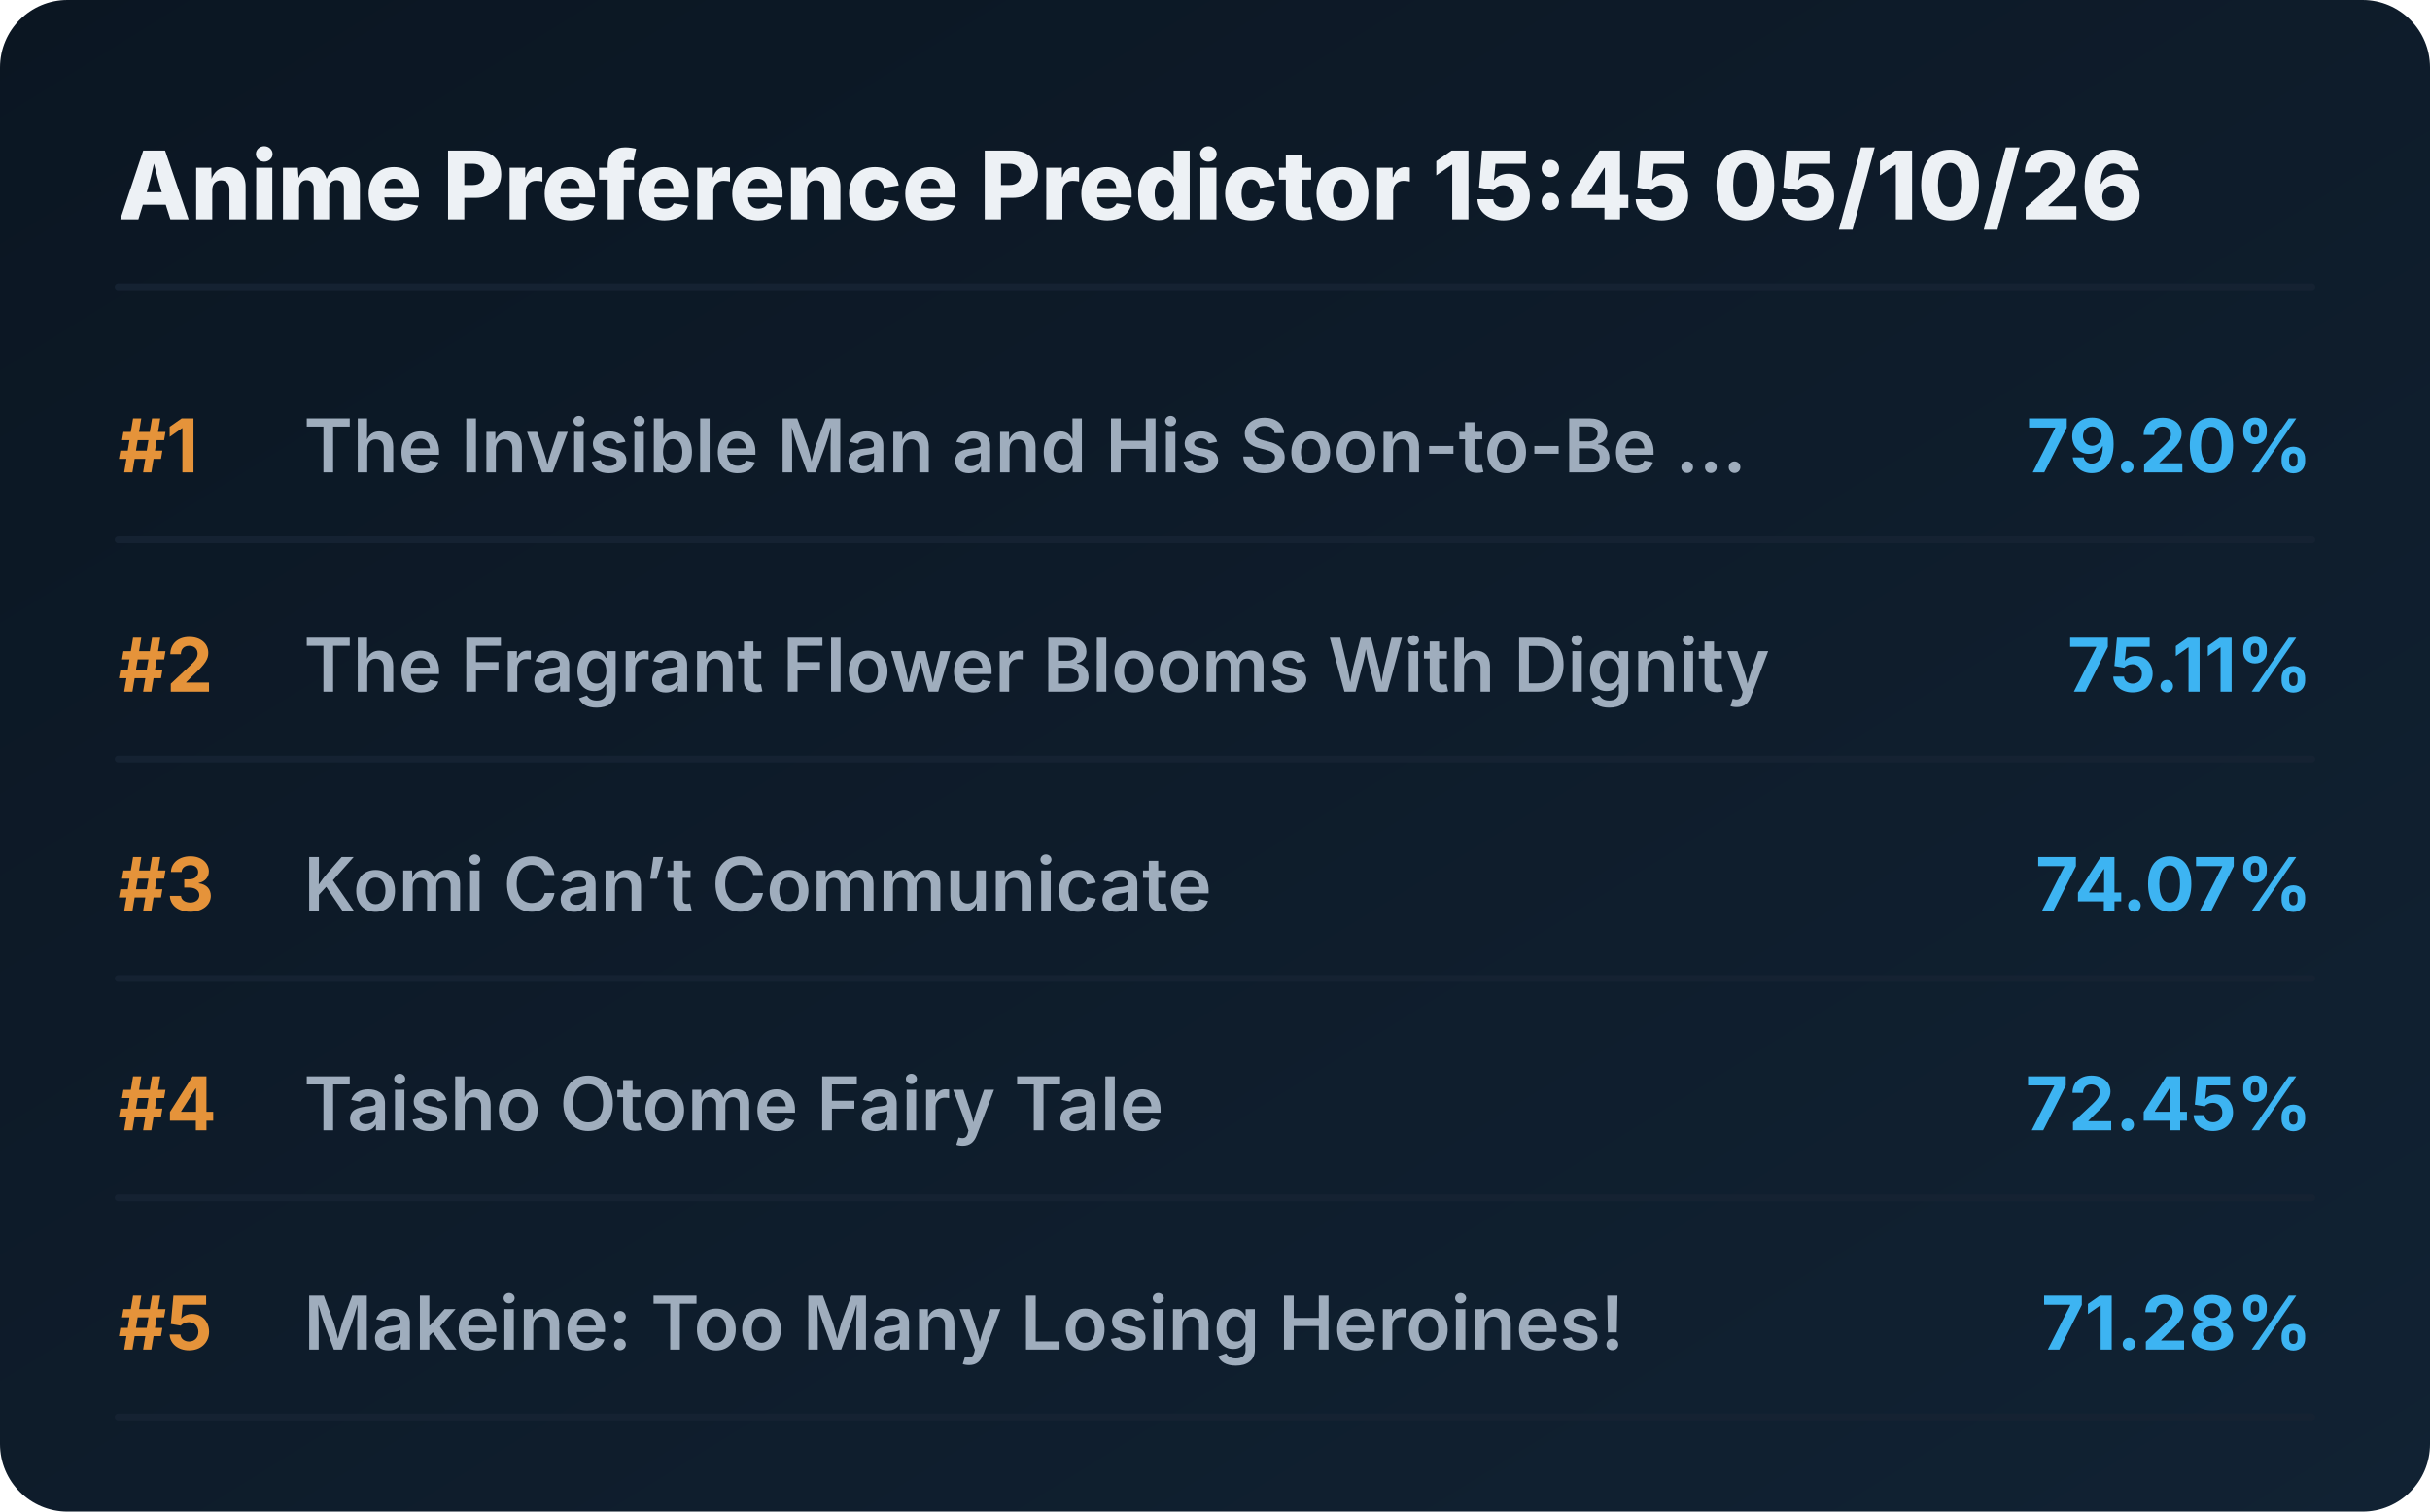
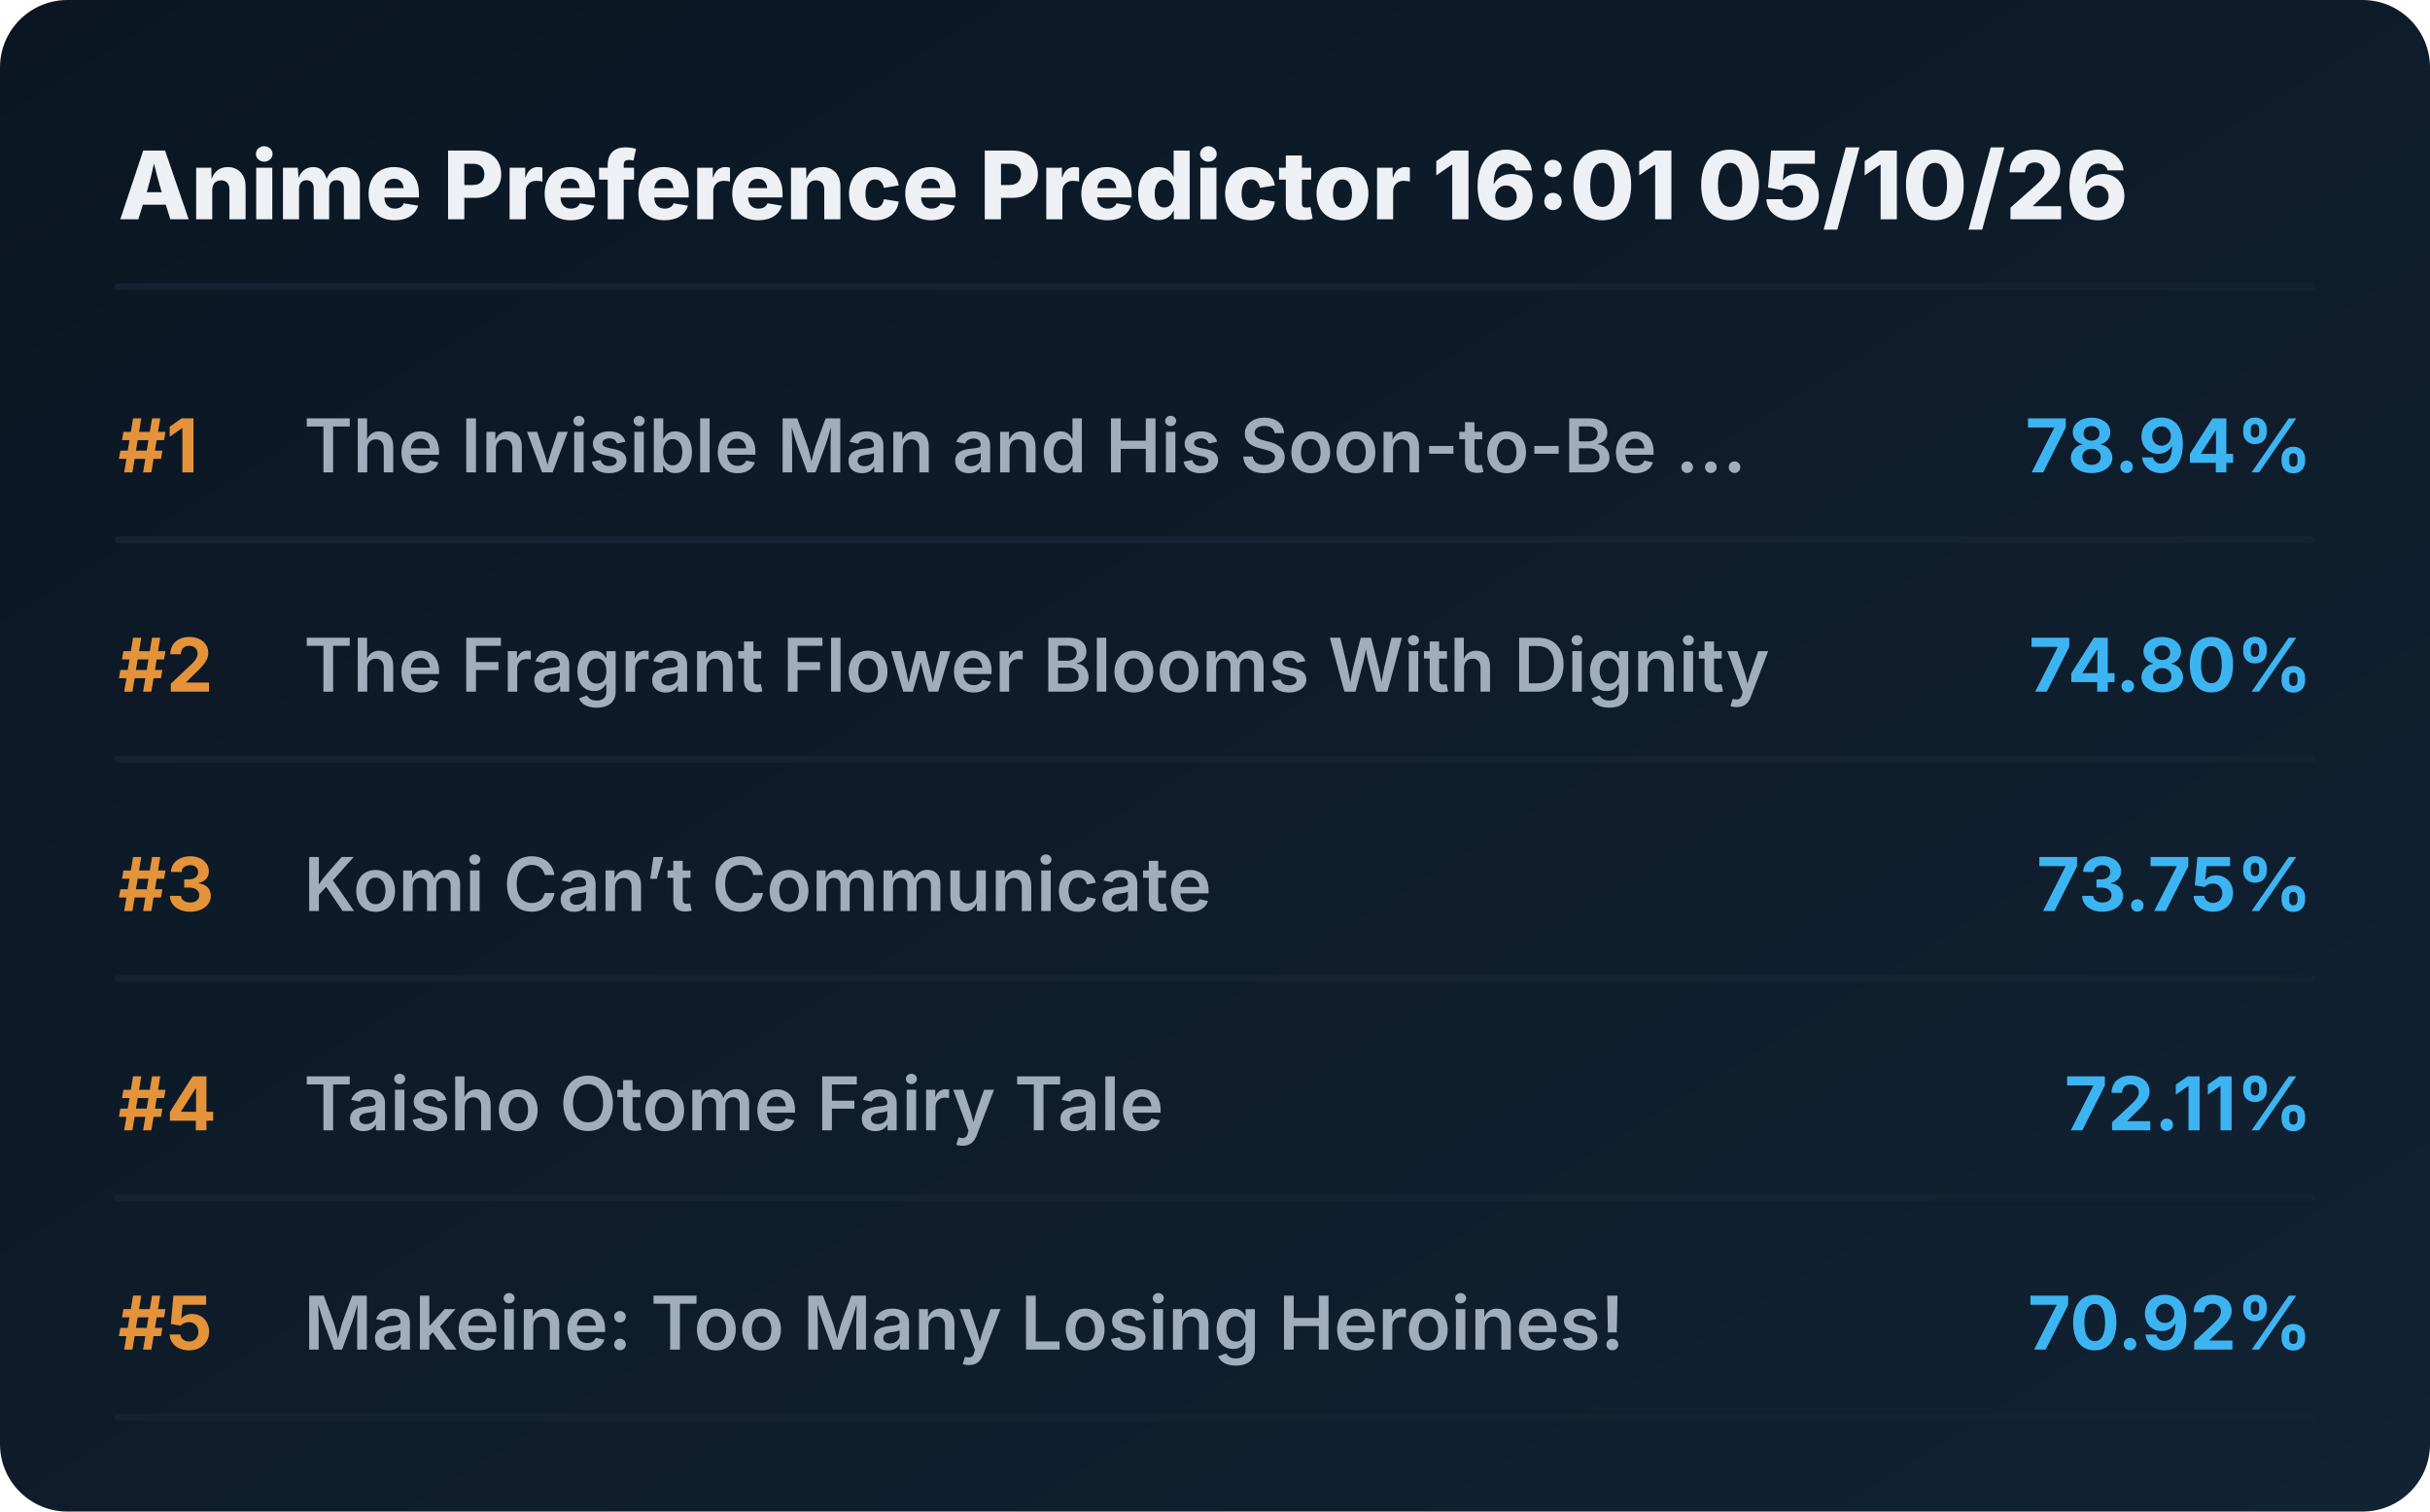
<svg xmlns="http://www.w3.org/2000/svg" viewBox="0 0 720 448" preserveAspectRatio="xMidYMid meet" style="width: 100%; height: auto; max-width: 720px;">
  <defs>
    <linearGradient id="boxGrad" x1="0%" y1="0%" x2="100%" y2="100%">
      <stop offset="0%" stop-color="#0b1622" />
      <stop offset="100%" stop-color="#112233" />
    </linearGradient>
    <clipPath id="titleClip">
      <rect x="90" y="0" width="510" height="100%" />
    </clipPath>
  </defs>
  <style>
    .bg { fill: url(#boxGrad); rx: 20px; }
    .header { font-family: 'Overpass', 'Inter', system-ui, sans-serif; font-weight: 800; font-size: 28px; fill: #edf1f5; }
    .rank { font-family: 'Overpass', 'Inter', system-ui, sans-serif; font-weight: 700; font-size: 22px; fill: #e5933a; }
    .title { font-family: 'Overpass', 'Inter', system-ui, sans-serif; font-weight: 600; font-size: 22px; fill: #9fadbd; }
    .score { font-family: 'Overpass', 'Inter', system-ui, sans-serif; font-weight: 700; font-size: 22px; fill: #3db4f2; }
    .line { stroke: #152232; stroke-width: 2; stroke-linecap: round; }
  </style>
  <rect class="bg" width="720" height="448" />
-   <text x="35" y="65" class="header">Anime Preference Predictor 15:45 05/10/26</text>
+   <text x="35" y="65" class="header">Anime Preference Predictor 16:01 05/10/26</text>
  <line x1="35" y1="85" x2="685" y2="85" class="line" />
  <g transform="translate(0, 0)">
    <text x="35" y="140" class="rank">#1</text>
    <text x="90" y="140" class="title">The Invisible Man and His Soon-to-Be ...</text>
-     <text x="685" y="140" class="score" text-anchor="end">79.20%</text>
+     <text x="685" y="140" class="score" text-anchor="end">78.94%</text>
    <line x1="35" y1="160" x2="685" y2="160" class="line" />
  </g>
  <g transform="translate(0, 65)">
    <text x="35" y="140" class="rank">#2</text>
    <text x="90" y="140" class="title">The Fragrant Flower Blooms With Dignity</text>
-     <text x="685" y="140" class="score" text-anchor="end">75.11%</text>
+     <text x="685" y="140" class="score" text-anchor="end">74.80%</text>
    <line x1="35" y1="160" x2="685" y2="160" class="line" />
  </g>
  <g transform="translate(0, 130)">
    <text x="35" y="140" class="rank">#3</text>
    <text x="90" y="140" class="title">Komi Can’t Communicate</text>
-     <text x="685" y="140" class="score" text-anchor="end">74.07%</text>
+     <text x="685" y="140" class="score" text-anchor="end">73.75%</text>
    <line x1="35" y1="160" x2="685" y2="160" class="line" />
  </g>
  <g transform="translate(0, 195)">
    <text x="35" y="140" class="rank">#4</text>
    <text x="90" y="140" class="title">Taisho Otome Fairy Tale</text>
-     <text x="685" y="140" class="score" text-anchor="end">72.45%</text>
+     <text x="685" y="140" class="score" text-anchor="end">72.11%</text>
    <line x1="35" y1="160" x2="685" y2="160" class="line" />
  </g>
  <g transform="translate(0, 260)">
    <text x="35" y="140" class="rank">#5</text>
    <text x="90" y="140" class="title">Makeine: Too Many Losing Heroines!</text>
-     <text x="685" y="140" class="score" text-anchor="end">71.28%</text>
+     <text x="685" y="140" class="score" text-anchor="end">70.92%</text>
    <line x1="35" y1="160" x2="685" y2="160" class="line" />
  </g>
</svg>
